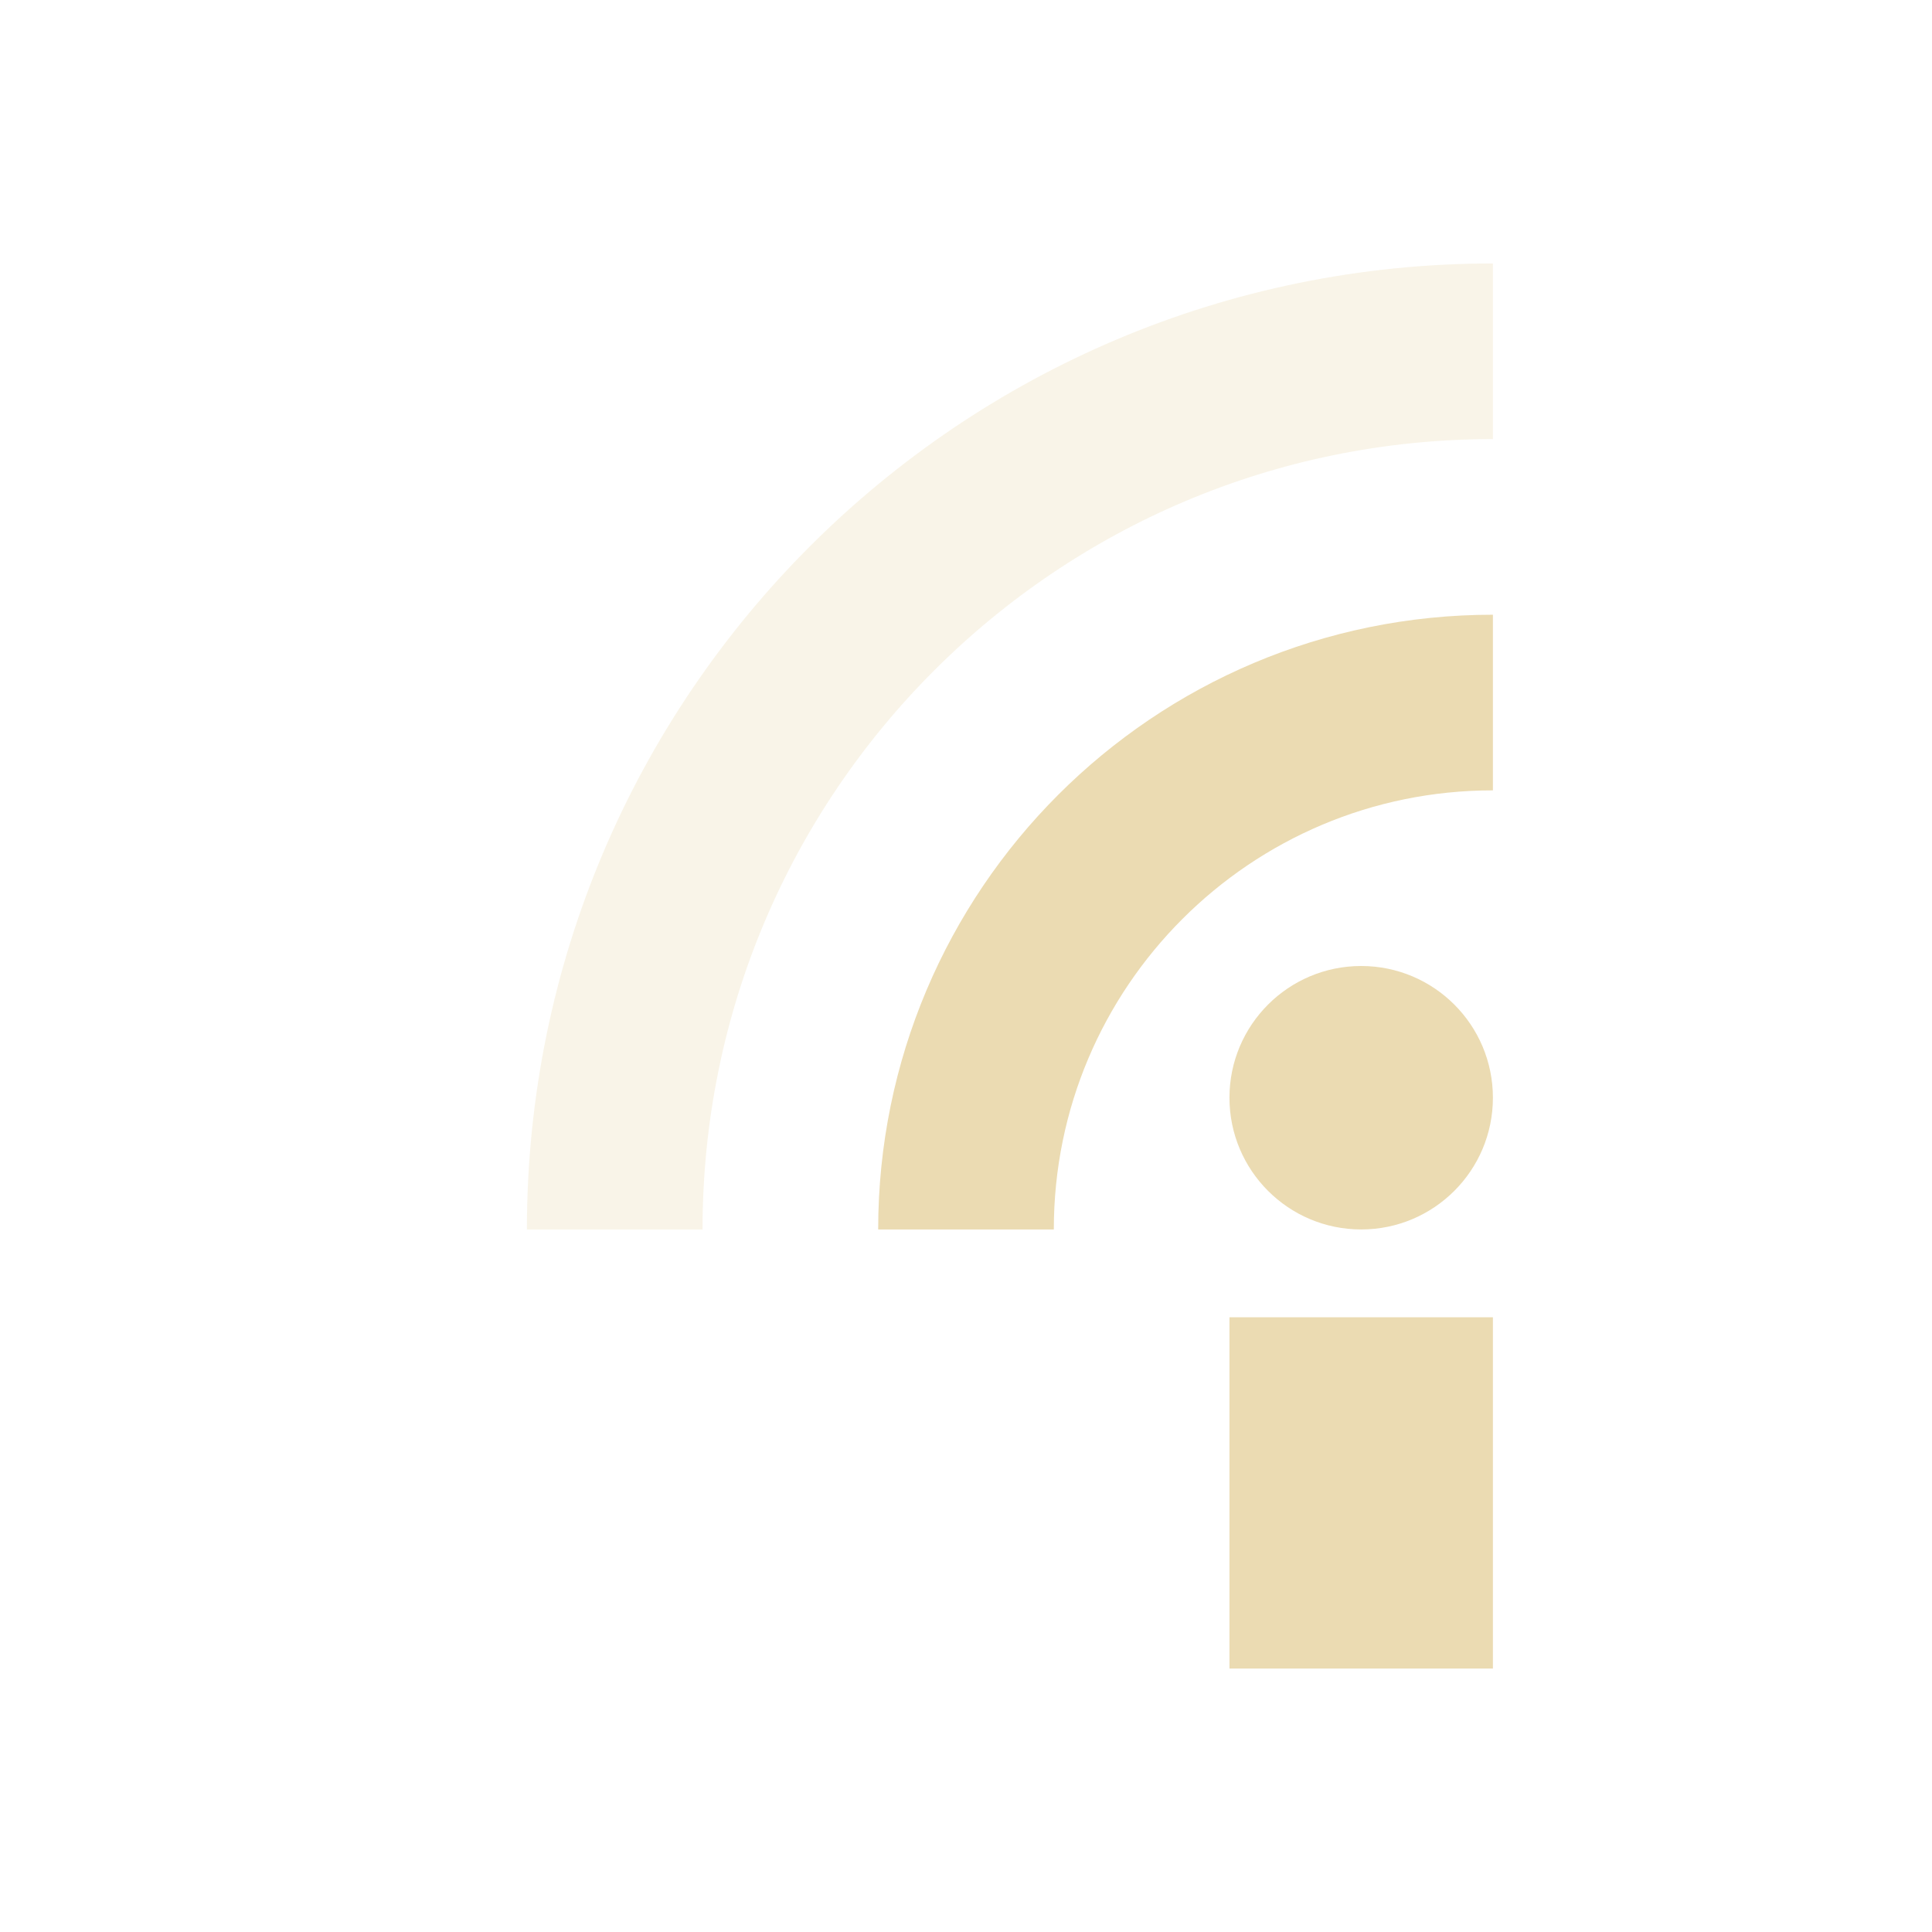
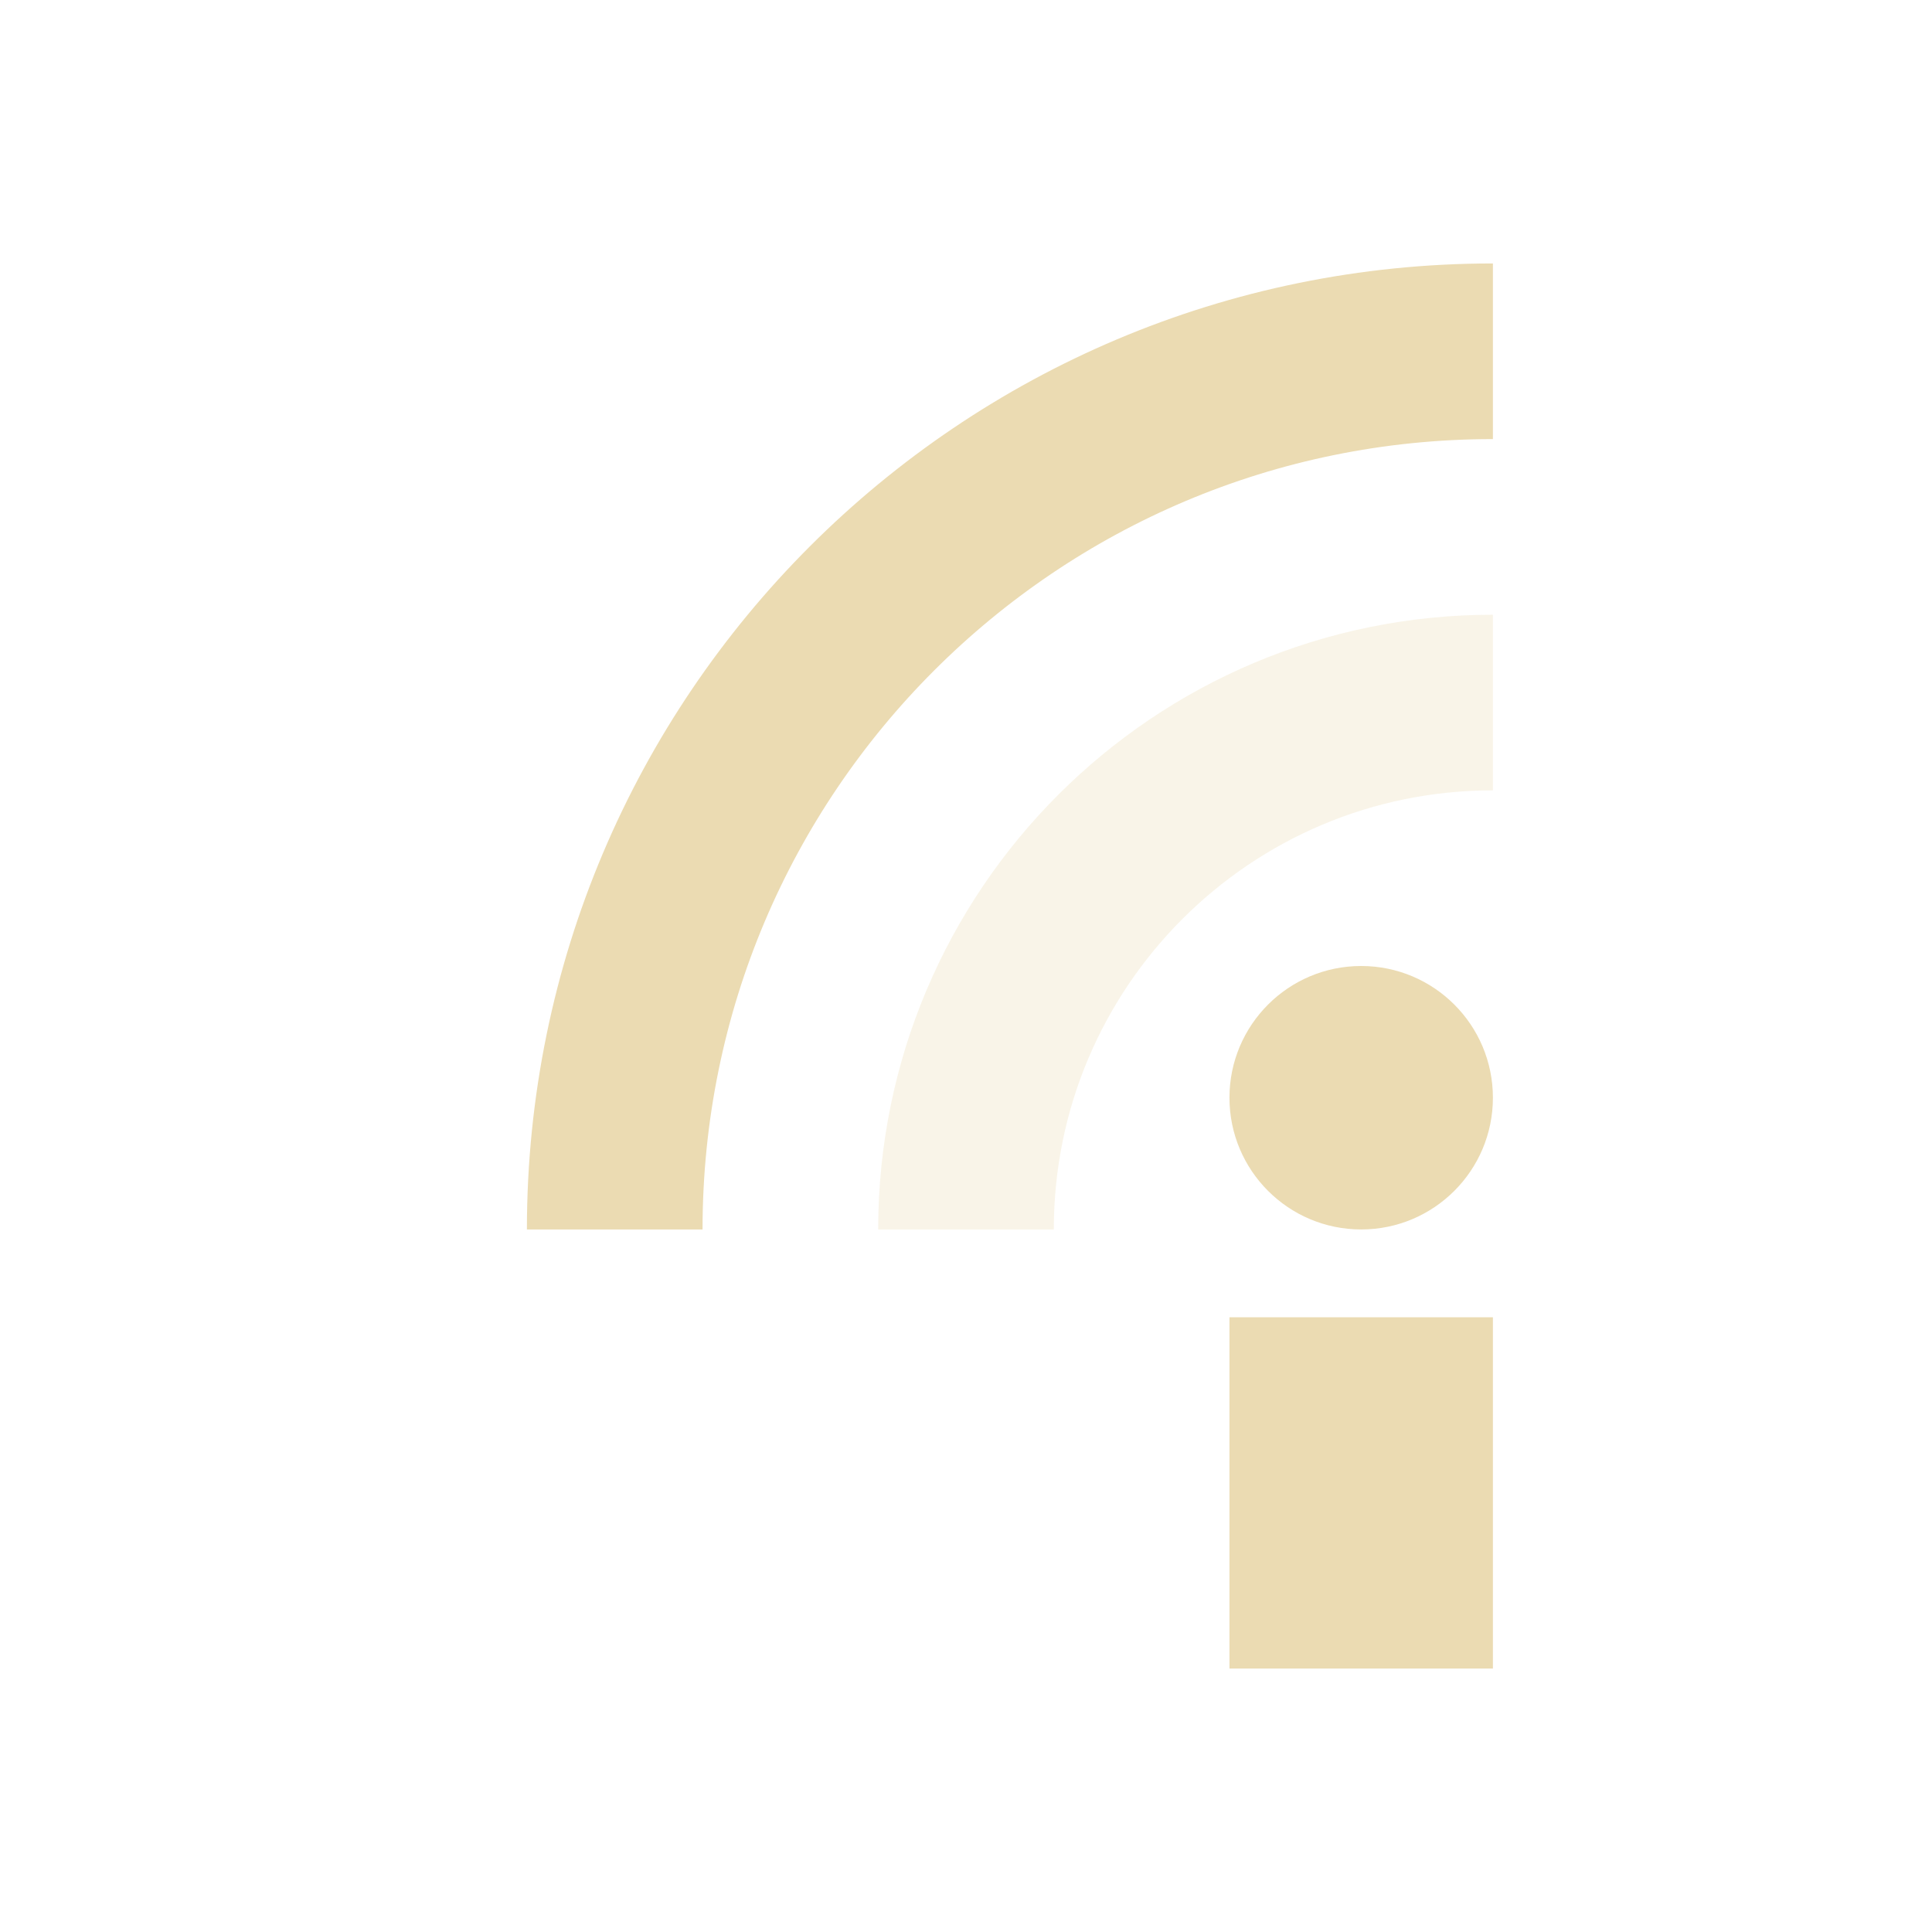
<svg xmlns="http://www.w3.org/2000/svg" width="22" height="22" version="1.1">
  <defs>
-     <style type="text/css">
-    .ColorScheme-Text { color:#ebdbb2; } .ColorScheme-Highlight { color:#458588; }
-   </style>
+     <style id="current-color-scheme" type="text/css">.ColorScheme-Text { color:#ebdbb2; } .ColorScheme-Highlight { color:#458588; } .ColorScheme-NeutralText { color:#fe8019; } .ColorScheme-PositiveText { color:#689d6a; } .ColorScheme-NegativeText { color:#fb4934; }</style>
  </defs>
-   <circle style="fill: currentColor" class="ColorScheme-Text" cx="15.5" cy="12.5" r="1.5" />
-   <rect style="fill: currentColor" class="ColorScheme-Text" width="3" height="4" x="14" y="15" />
-   <path style="opacity: 0.3; stroke: currentColor; stroke-width: 2; fill: none" class="ColorScheme-Text" d="m7 14a10 10 0 0 1 10 -10" />
-   <path style="stroke: currentColor; stroke-width: 2; fill: none" class="ColorScheme-Text" d="m11 14a6 6 0 0 1 6 -6" />
+   <rect class="ColorScheme-Text" x="14" y="15" width="3" height="4" fill="currentColor" />
+   <circle class="ColorScheme-Text" cx="15.5" cy="12.5" r="1.5" fill="currentColor" />
+   <path class="ColorScheme-Text" d="m7 14a10 10 0 0 1 10-10" fill="none" stroke="currentColor" stroke-width="2" />
+   <path class="ColorScheme-Text" d="m11 14a6 6 0 0 1 6-6" fill="none" stroke="currentColor" stroke-width="2" opacity=".3" />
</svg>
